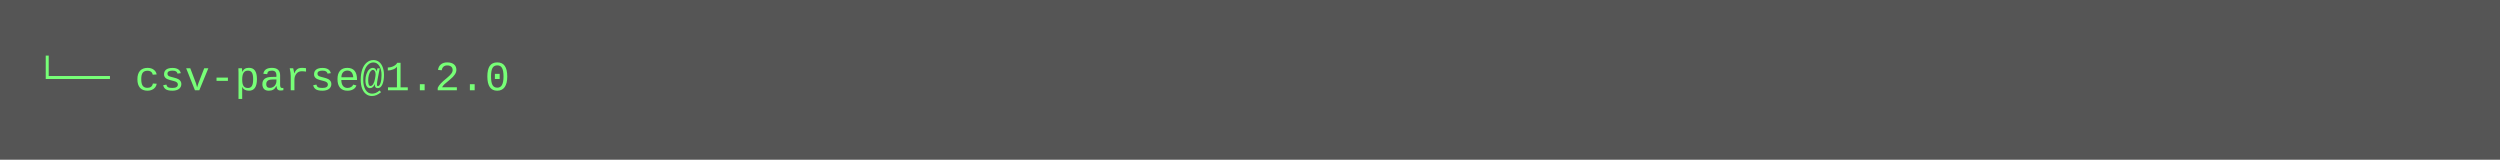
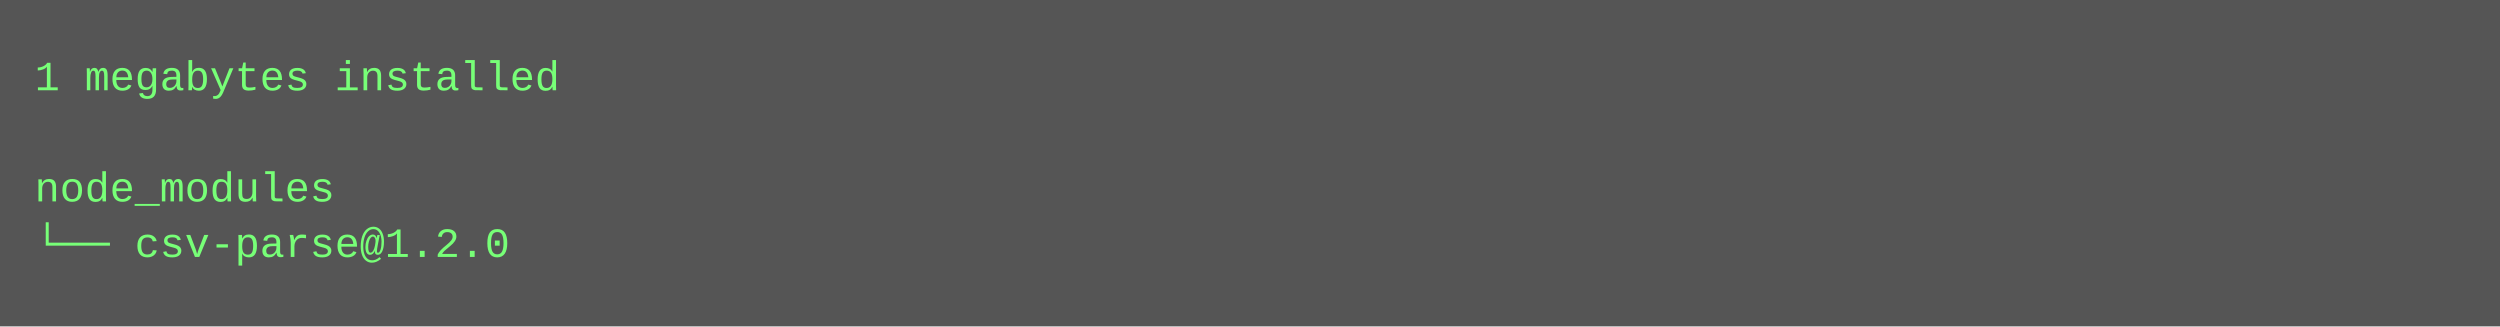
- <svg xmlns="http://www.w3.org/2000/svg" height="46" width="720">
-   <rect height="46" fill="#555" width="720" />
+ <svg xmlns="http://www.w3.org/2000/svg" height="94" width="720">
+   <rect height="94" fill="#555" width="720" />
  <text fill="#7f7" font-family="Courier New" font-size="12" xml:space="preserve">
-     <tspan x="10" y="26">└── csv-parse@1.2.0</tspan>
+     <tspan x="10" y="26">1 megabytes installed</tspan>
+     <tspan x="10" y="42" />
+     <tspan x="10" y="58">node_modules</tspan>
+     <tspan x="10" y="74">└── csv-parse@1.2.0</tspan>
  </text>
</svg>
